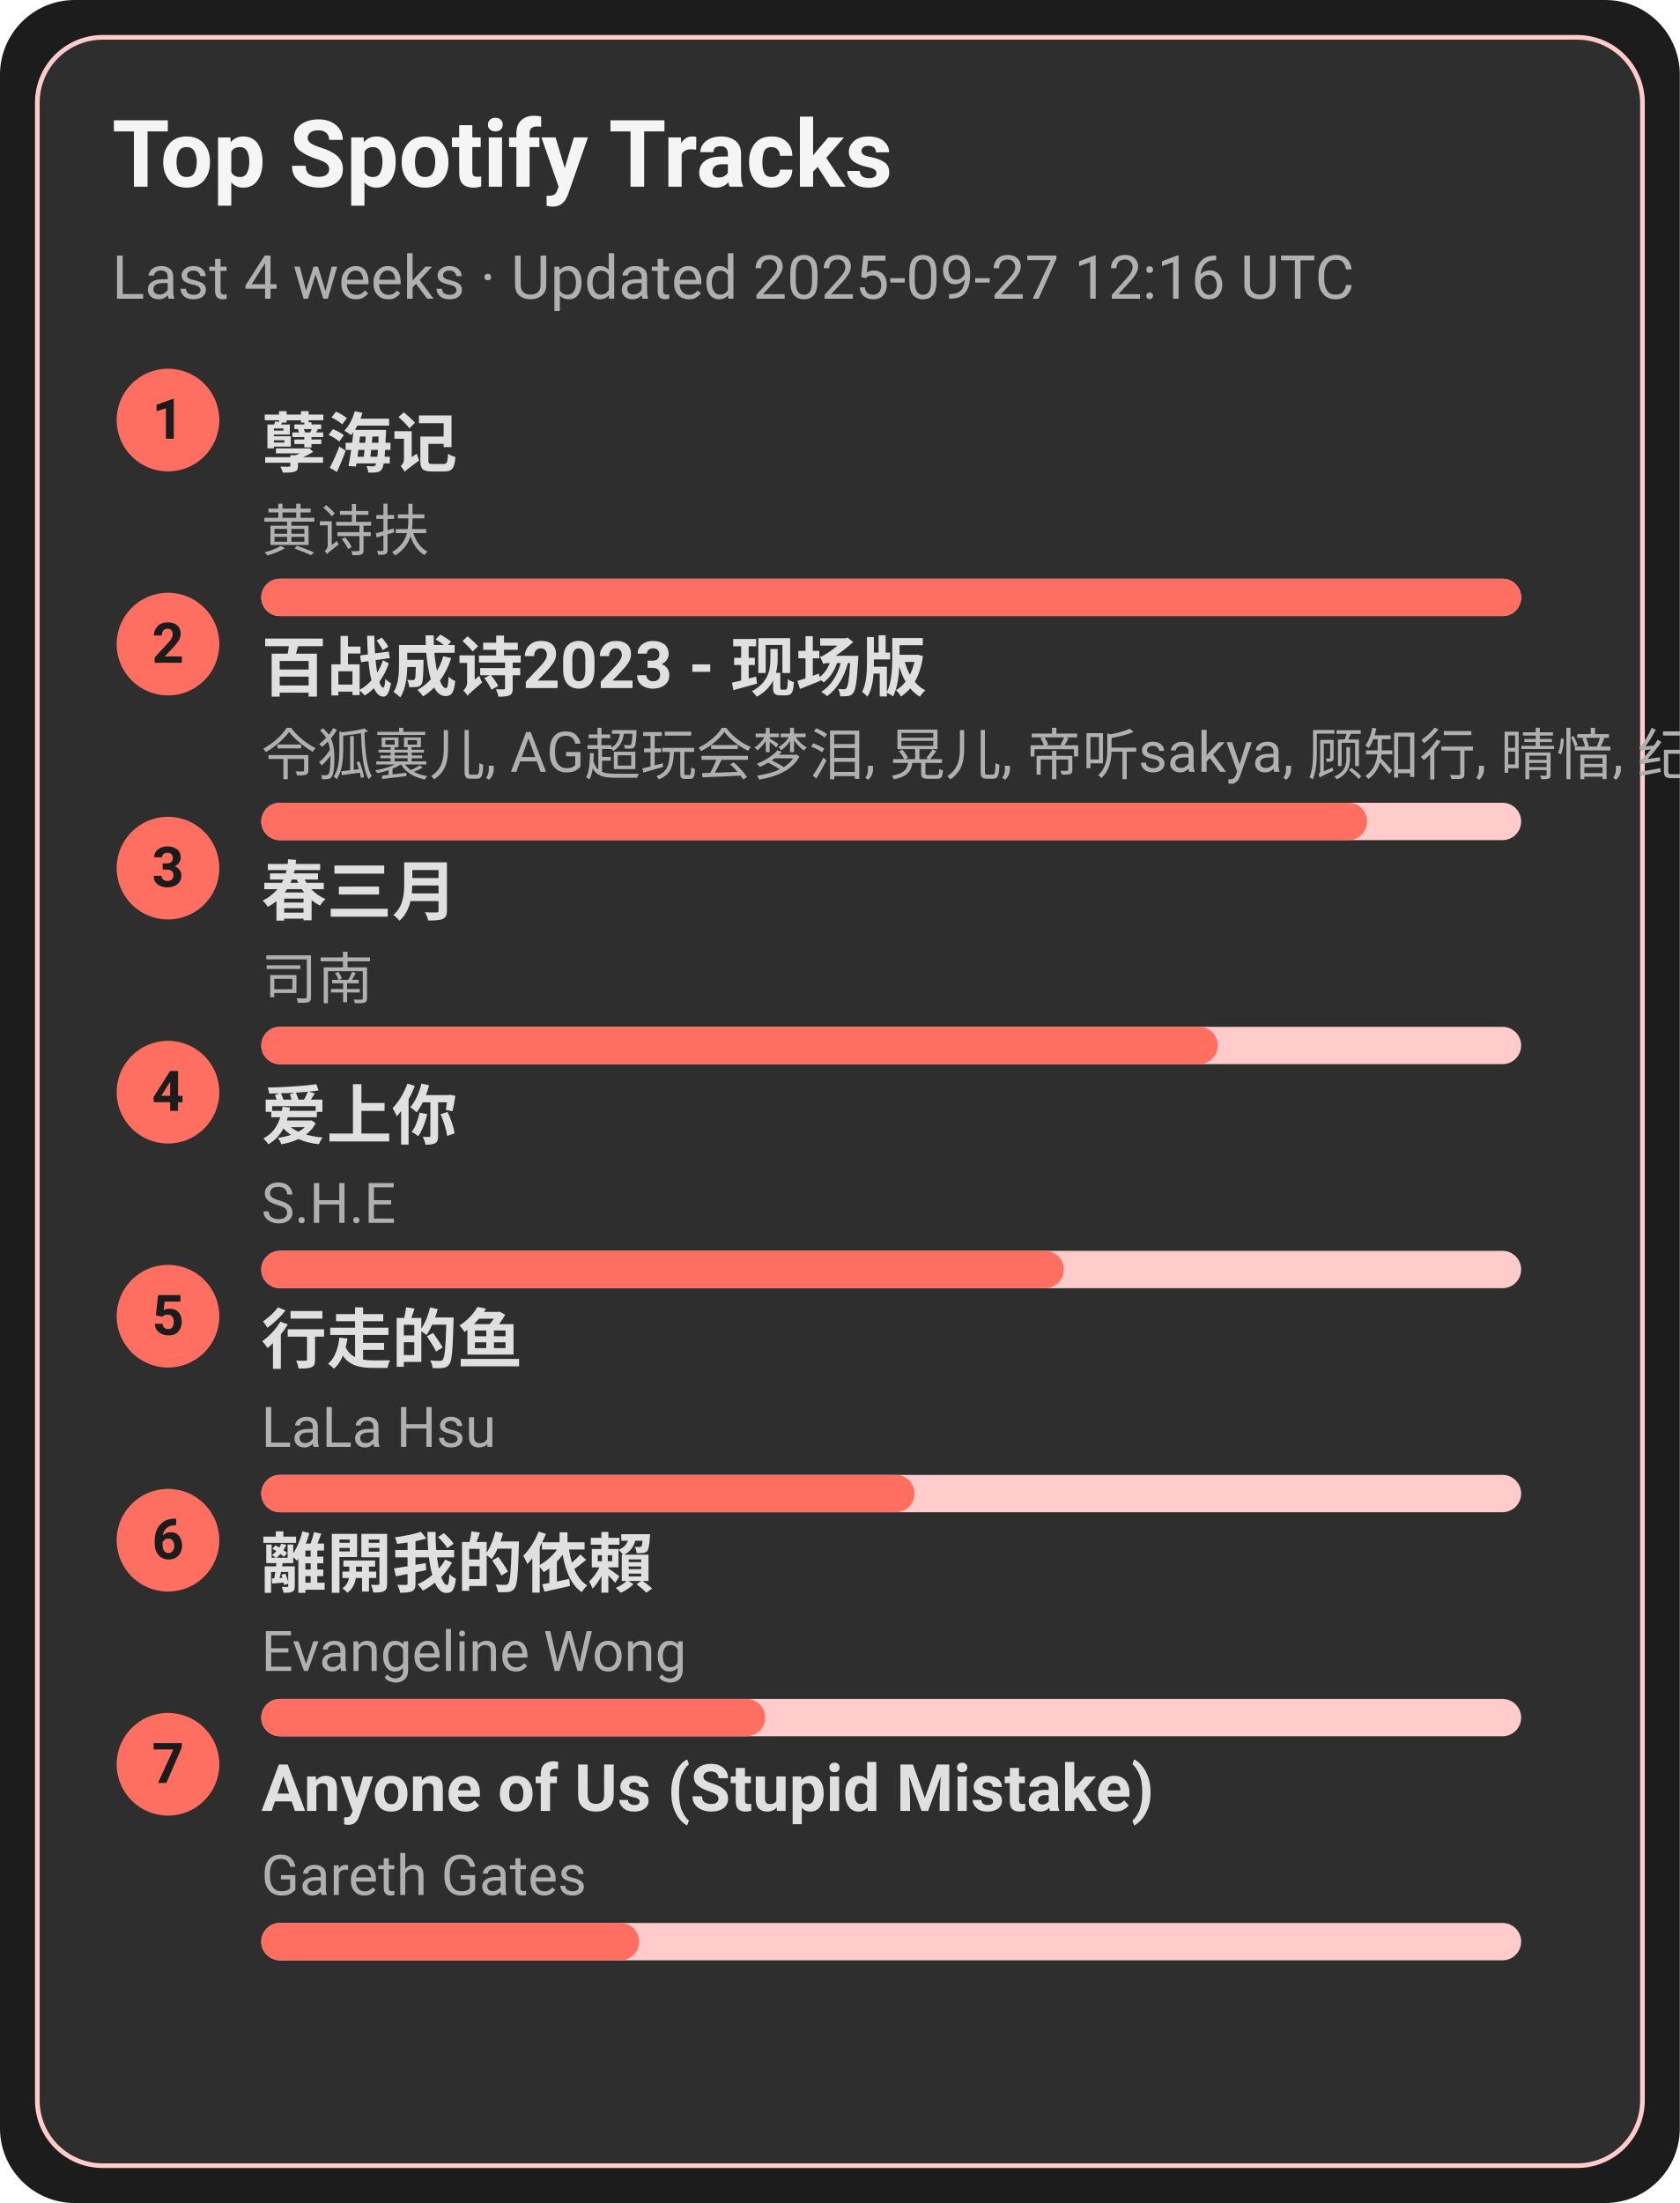
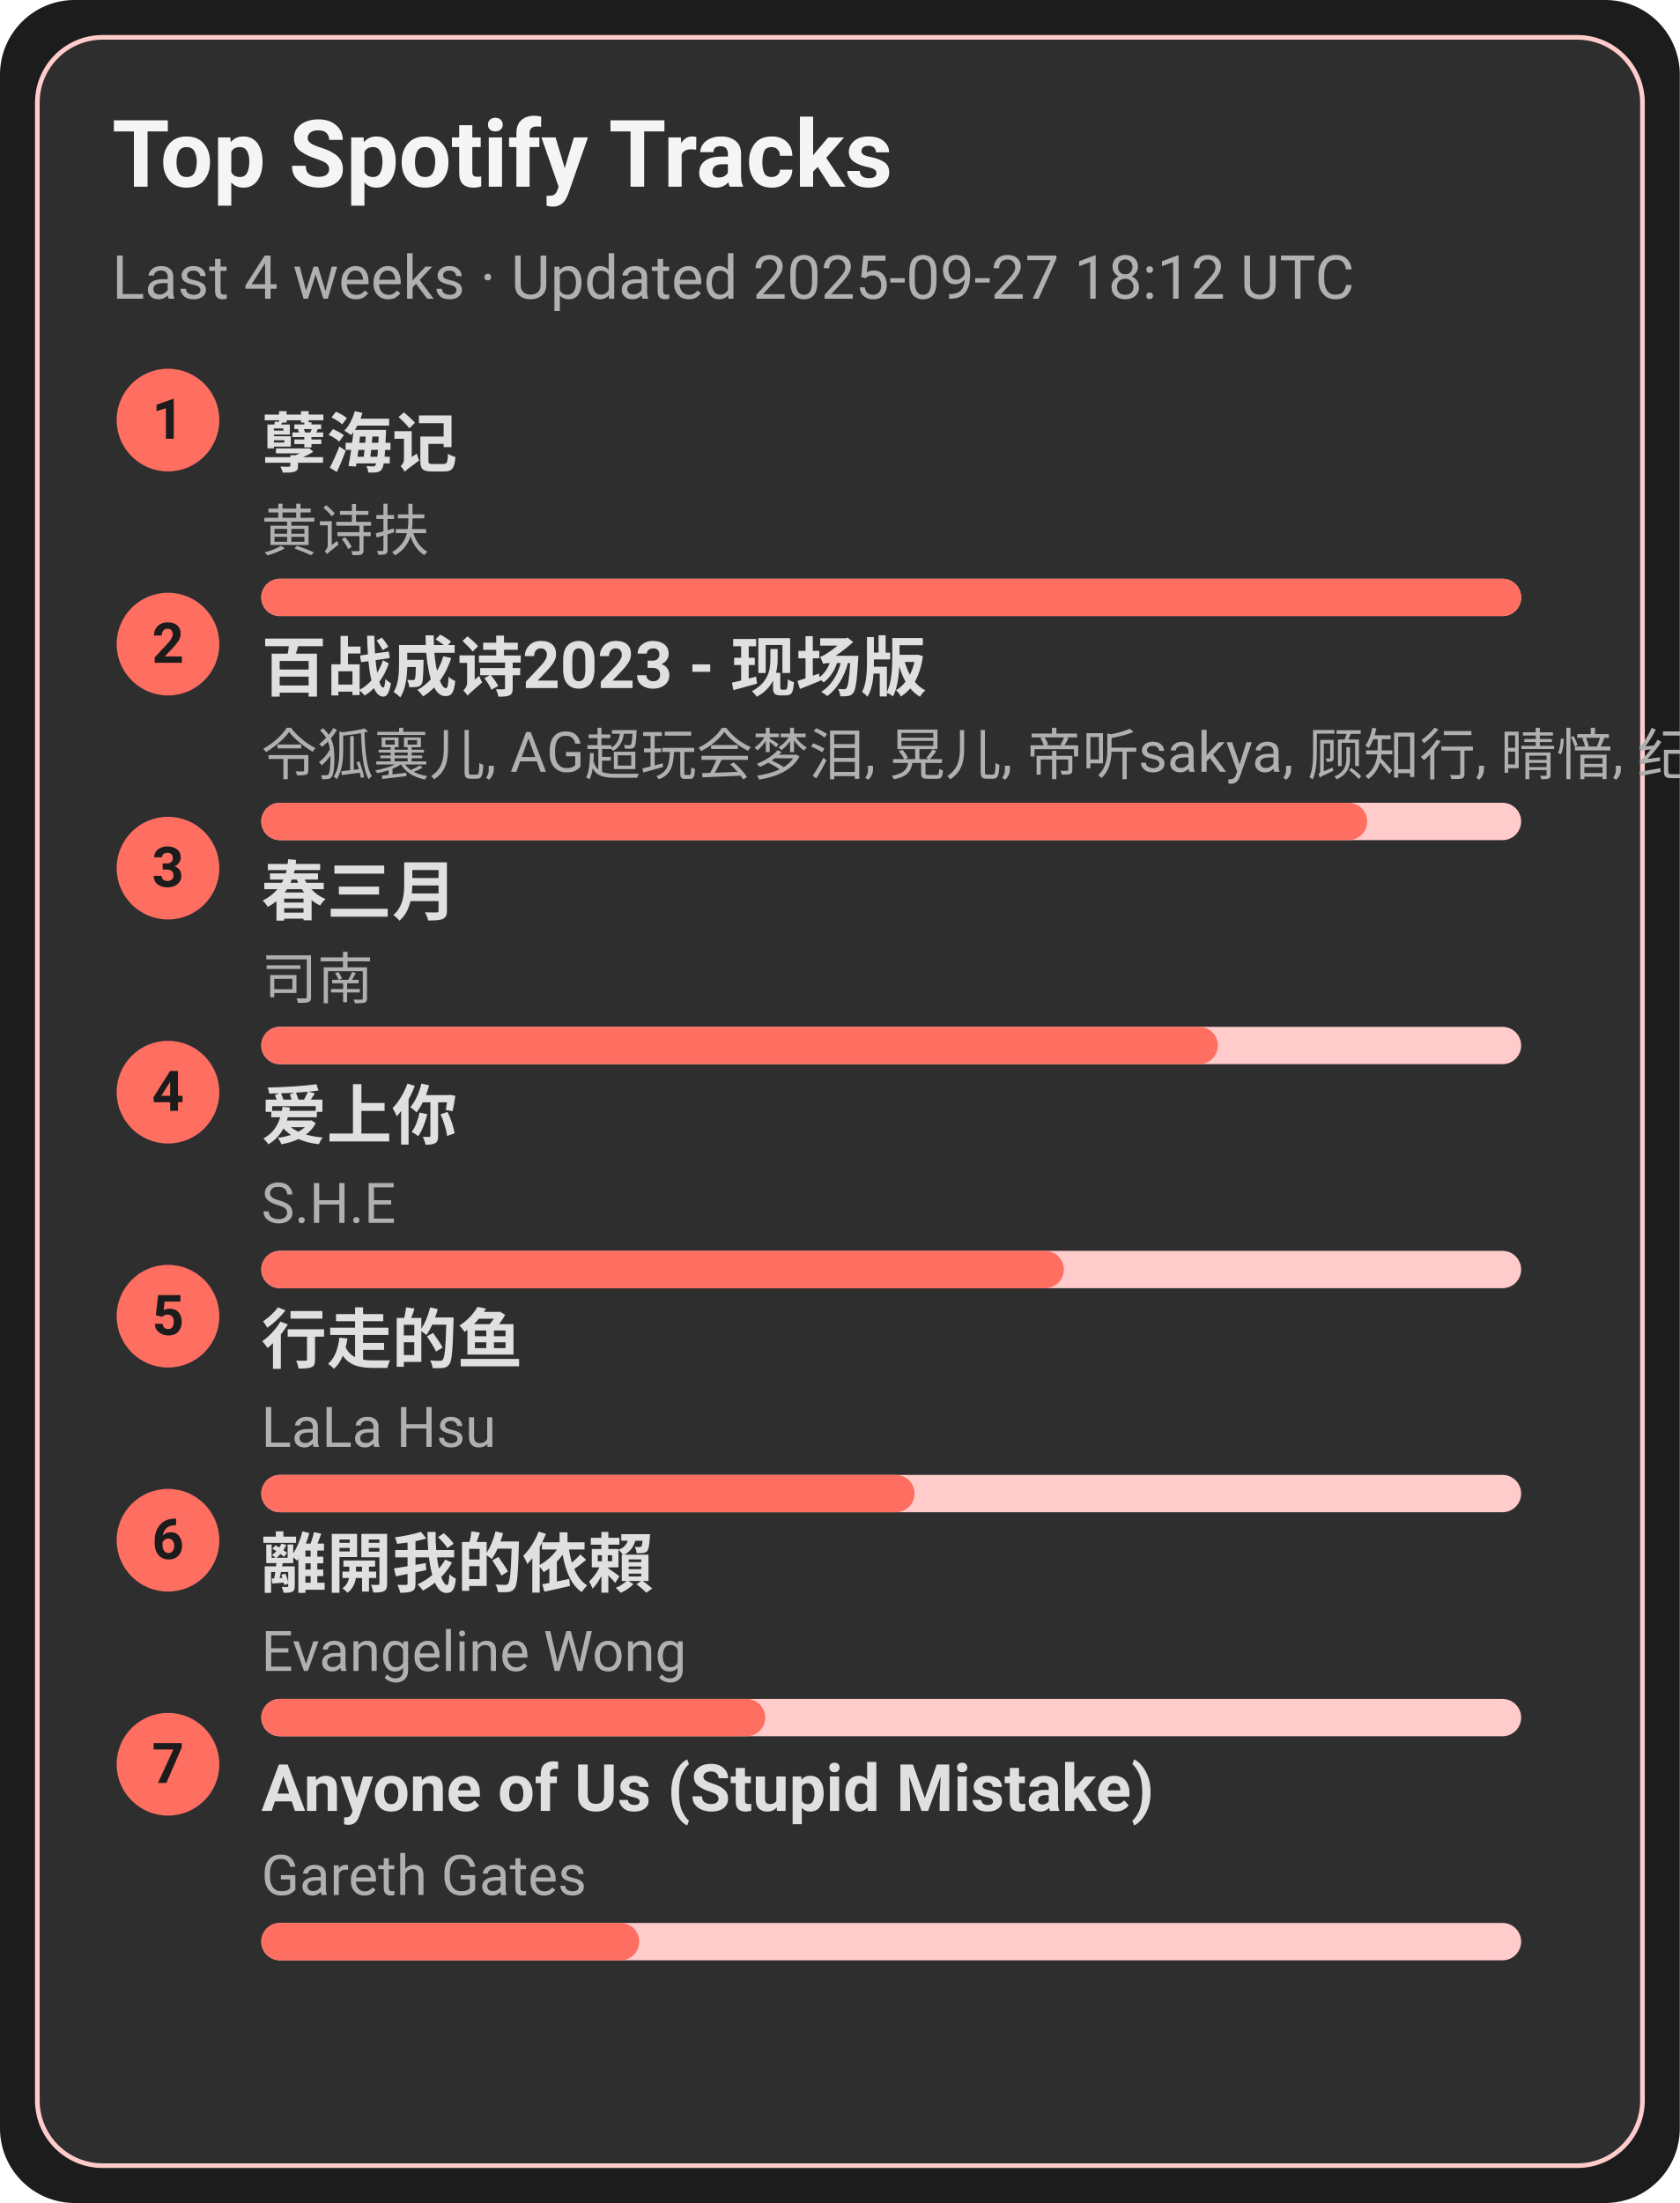
<svg xmlns="http://www.w3.org/2000/svg" width="360" height="472" viewBox="0 0 360 472">
  <style>text{font-family:-apple-system,BlinkMacSystemFont,Segoe UI,Roboto,Ubuntu,Helvetica Neue,Arial,Noto Sans,sans-serif}</style>
  <rect width="360" height="472" rx="16" fill="#1c1c1c" />
  <rect x="8" y="8" width="344" height="456" rx="14" fill="#2e2e2e" stroke="#ffcccb" />
  <text x="24" y="40" font-size="20" fill="#f5f5f5" font-weight="600">Top Spotify Tracks</text>
-   <text x="24" y="64" font-size="13" fill="#b0b0b0">Last 4 weeks · Updated 2025-09-27 12:16 UTC</text>
+   <text x="24" y="64" font-size="13" fill="#b0b0b0">Last 4 weeks · Updated 2025-09-27 18:12 UTC</text>
  <circle cx="36" cy="90" r="11" fill="#ff6f61" />
  <text x="36" y="94" text-anchor="middle" font-size="12" fill="#1c1c1c" font-weight="700">1</text>
  <a href="https://open.spotify.com/track/3eIovUMhirNN6btJbpzNqD" target="_blank" rel="noopener noreferrer">
    <text x="56" y="100" font-size="14" fill="#e0e0e0" font-weight="600">孽海记</text>
  </a>
  <text x="56" y="118" font-size="12" fill="#b0b0b0">黄诗扶</text>
  <rect x="56" y="124" width="270" height="8" rx="4" fill="#ffcccb" />
  <rect x="56" y="124" width="270" height="8" rx="4" fill="#ff6f61" />
  <circle cx="36" cy="138" r="11" fill="#ff6f61" />
  <text x="36" y="142" text-anchor="middle" font-size="12" fill="#1c1c1c" font-weight="700">2</text>
  <a href="https://open.spotify.com/track/2gttnS8fWnDwziLFt2TLEi" target="_blank" rel="noopener noreferrer">
    <text x="56" y="148" font-size="14" fill="#e0e0e0" font-weight="600">百战成诗2023 - 现场版</text>
  </a>
  <text x="56" y="166" font-size="12" fill="#b0b0b0">令狐襄儿, AG超玩会梦泪, 晃儿, 帝听sakya, 顾知行, 晴愔, 纪粹希, 于冬然, 呦猫UNEKO</text>
  <rect x="56" y="172" width="270" height="8" rx="4" fill="#ffcccb" />
  <rect x="56" y="172" width="237" height="8" rx="4" fill="#ff6f61" />
  <circle cx="36" cy="186" r="11" fill="#ff6f61" />
  <text x="36" y="190" text-anchor="middle" font-size="12" fill="#1c1c1c" font-weight="700">3</text>
  <a href="https://open.spotify.com/track/5A9BOP4WTk2UayDlMb8w98" target="_blank" rel="noopener noreferrer">
    <text x="56" y="196" font-size="14" fill="#e0e0e0" font-weight="600">春三月</text>
  </a>
  <text x="56" y="214" font-size="12" fill="#b0b0b0">司南</text>
  <rect x="56" y="220" width="270" height="8" rx="4" fill="#ffcccb" />
  <rect x="56" y="220" width="205" height="8" rx="4" fill="#ff6f61" />
  <circle cx="36" cy="234" r="11" fill="#ff6f61" />
  <text x="36" y="238" text-anchor="middle" font-size="12" fill="#1c1c1c" font-weight="700">4</text>
  <a href="https://open.spotify.com/track/4hcNpo1rtbzyNswsM5byTf" target="_blank" rel="noopener noreferrer">
    <text x="56" y="244" font-size="14" fill="#e0e0e0" font-weight="600">爱上你</text>
  </a>
  <text x="56" y="262" font-size="12" fill="#b0b0b0">S.H.E</text>
  <rect x="56" y="268" width="270" height="8" rx="4" fill="#ffcccb" />
  <rect x="56" y="268" width="172" height="8" rx="4" fill="#ff6f61" />
  <circle cx="36" cy="282" r="11" fill="#ff6f61" />
  <text x="36" y="286" text-anchor="middle" font-size="12" fill="#1c1c1c" font-weight="700">5</text>
  <a href="https://open.spotify.com/track/5tGyQ1cWTaHBfZSHWr8AZb" target="_blank" rel="noopener noreferrer">
    <text x="56" y="292" font-size="14" fill="#e0e0e0" font-weight="600">行走的鱼</text>
  </a>
  <text x="56" y="310" font-size="12" fill="#b0b0b0">LaLa Hsu</text>
  <rect x="56" y="316" width="270" height="8" rx="4" fill="#ffcccb" />
  <rect x="56" y="316" width="140" height="8" rx="4" fill="#ff6f61" />
  <circle cx="36" cy="330" r="11" fill="#ff6f61" />
  <text x="36" y="334" text-anchor="middle" font-size="12" fill="#1c1c1c" font-weight="700">6</text>
  <a href="https://open.spotify.com/track/28VBdtYc5Cpmey4Cpvcrby" target="_blank" rel="noopener noreferrer">
    <text x="56" y="340" font-size="14" fill="#e0e0e0" font-weight="600">離開我的依賴</text>
  </a>
  <text x="56" y="358" font-size="12" fill="#b0b0b0">Evangeline Wong</text>
  <rect x="56" y="364" width="270" height="8" rx="4" fill="#ffcccb" />
  <rect x="56" y="364" width="108" height="8" rx="4" fill="#ff6f61" />
  <circle cx="36" cy="378" r="11" fill="#ff6f61" />
  <text x="36" y="382" text-anchor="middle" font-size="12" fill="#1c1c1c" font-weight="700">7</text>
  <a href="https://open.spotify.com/track/7KZo8AI9F3Vnn3FXEYBL9f" target="_blank" rel="noopener noreferrer">
    <text x="56" y="388" font-size="14" fill="#e0e0e0" font-weight="600">Anyone of Us (Stupid Mistake)</text>
  </a>
  <text x="56" y="406" font-size="12" fill="#b0b0b0">Gareth Gates</text>
  <rect x="56" y="412" width="270" height="8" rx="4" fill="#ffcccb" />
  <rect x="56" y="412" width="81" height="8" rx="4" fill="#ff6f61" />
</svg>
